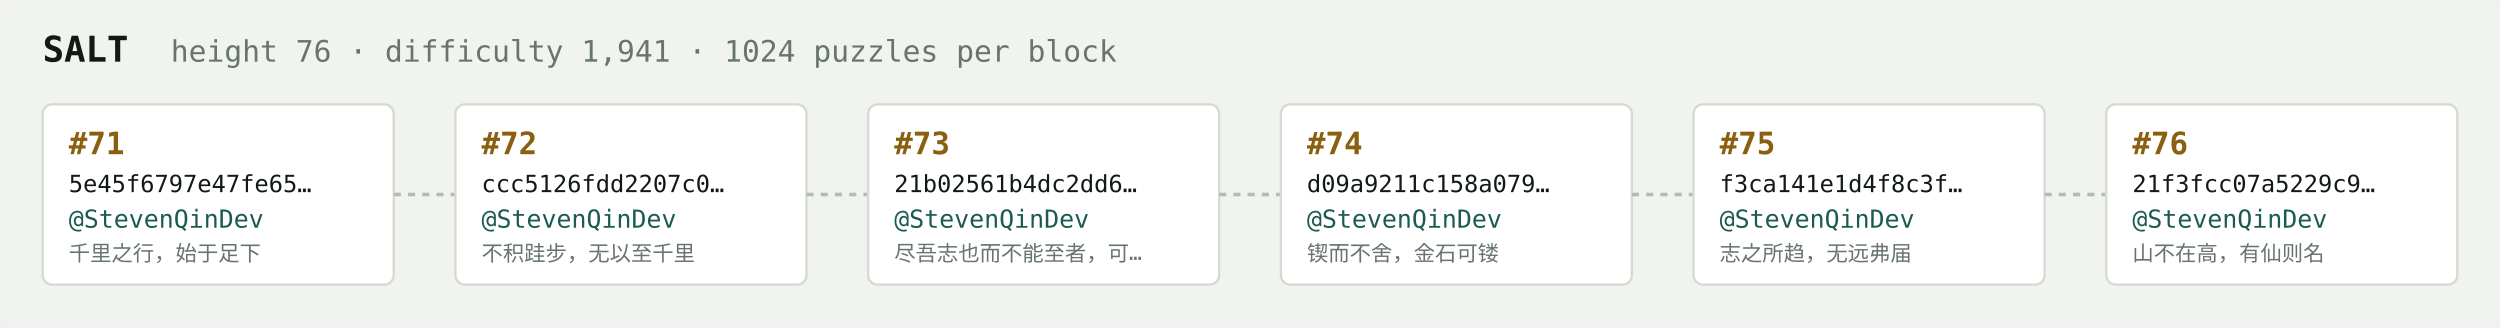
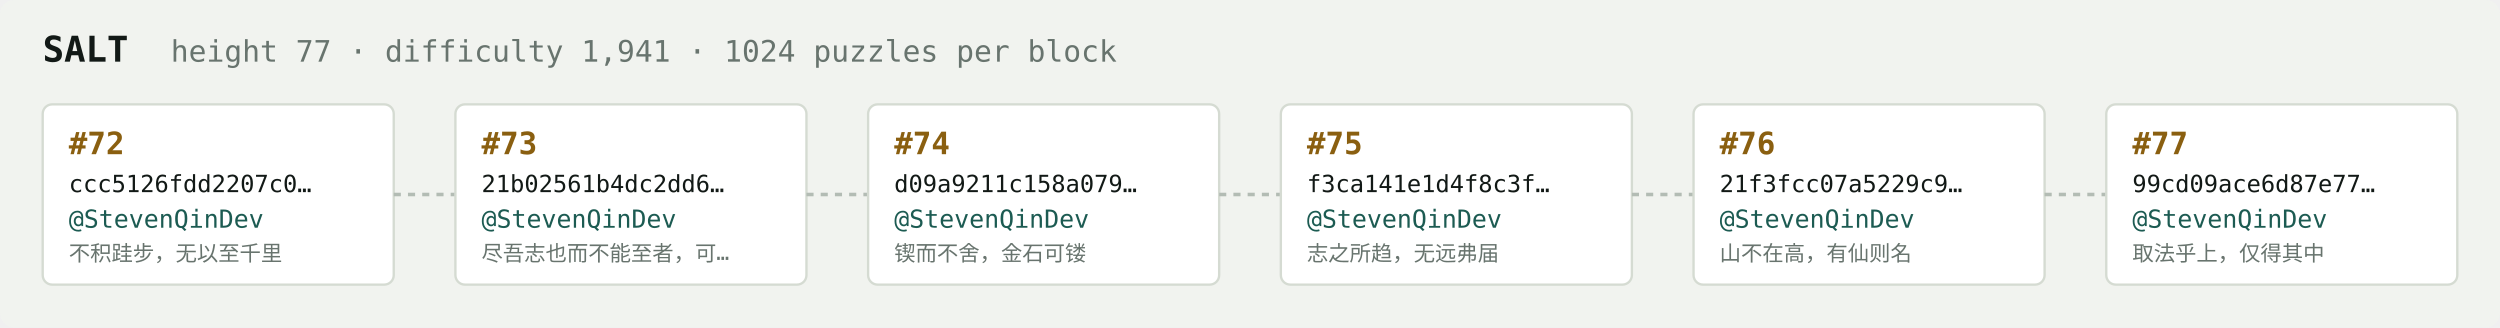
<svg xmlns="http://www.w3.org/2000/svg" width="1054" height="138" viewBox="0 0 1054 138" font-family="ui-monospace,SFMono-Regular,Menlo,monospace">
  <rect fill="#f1f3ef" width="1054" height="138" rx="6" />
  <text x="18" y="26" fill="#121916" font-size="15" font-weight="700">SALT</text>
-   <text x="72" y="26" fill="#68746e" font-size="12.5">height 76 · difficulty 1,941 · 1024 puzzles per block</text>
+   <text x="72" y="26" fill="#68746e" font-size="12.5">height 77 · difficulty 1,941 · 1024 puzzles per block</text>
  <rect x="18" y="44" width="148" height="76" rx="4" fill="#ffffff" stroke="#d5dbd2" stroke-width="1" />
-   <text x="29" y="65" fill="#8a5f10" font-size="13" font-weight="700">#71</text>
-   <text x="29" y="81" fill="#121916" font-size="10">5e45f6797e47fe65…</text>
+   <text x="29" y="65" fill="#8a5f10" font-size="13" font-weight="700">#72</text>
+   <text x="29" y="81" fill="#121916" font-size="10">ccc5126fdd2207c0…</text>
  <text x="29" y="96" fill="#1c5b52" font-size="10.5">@StevenQinDev</text>
-   <text x="29" y="110" fill="#68746e" font-size="9">千里之行，始于足下</text>
+   <text x="29" y="110" fill="#68746e" font-size="9">不积跬步，无以至千里</text>
  <line x1="166" y1="82.0" x2="192" y2="82.0" stroke="#b3bcb4" stroke-width="1.5" stroke-dasharray="3 3" />
  <rect x="192" y="44" width="148" height="76" rx="4" fill="#ffffff" stroke="#d5dbd2" stroke-width="1" />
-   <text x="203" y="65" fill="#8a5f10" font-size="13" font-weight="700">#72</text>
-   <text x="203" y="81" fill="#121916" font-size="10">ccc5126fdd2207c0…</text>
+   <text x="203" y="65" fill="#8a5f10" font-size="13" font-weight="700">#73</text>
+   <text x="203" y="81" fill="#121916" font-size="10">21b02561b4dc2dd6…</text>
  <text x="203" y="96" fill="#1c5b52" font-size="10.5">@StevenQinDev</text>
-   <text x="203" y="110" fill="#68746e" font-size="9">不积跬步，无以至千里</text>
+   <text x="203" y="110" fill="#68746e" font-size="9">尽吾志也而不能至者，可…</text>
  <line x1="340" y1="82.0" x2="366" y2="82.0" stroke="#b3bcb4" stroke-width="1.5" stroke-dasharray="3 3" />
  <rect x="366" y="44" width="148" height="76" rx="4" fill="#ffffff" stroke="#d5dbd2" stroke-width="1" />
-   <text x="377" y="65" fill="#8a5f10" font-size="13" font-weight="700">#73</text>
-   <text x="377" y="81" fill="#121916" font-size="10">21b02561b4dc2dd6…</text>
+   <text x="377" y="65" fill="#8a5f10" font-size="13" font-weight="700">#74</text>
+   <text x="377" y="81" fill="#121916" font-size="10">d09a9211c158a079…</text>
  <text x="377" y="96" fill="#1c5b52" font-size="10.5">@StevenQinDev</text>
-   <text x="377" y="110" fill="#68746e" font-size="9">尽吾志也而不能至者，可…</text>
+   <text x="377" y="110" fill="#68746e" font-size="9">锲而不舍，金石可镂</text>
  <line x1="514" y1="82.0" x2="540" y2="82.0" stroke="#b3bcb4" stroke-width="1.5" stroke-dasharray="3 3" />
  <rect x="540" y="44" width="148" height="76" rx="4" fill="#ffffff" stroke="#d5dbd2" stroke-width="1" />
-   <text x="551" y="65" fill="#8a5f10" font-size="13" font-weight="700">#74</text>
-   <text x="551" y="81" fill="#121916" font-size="10">d09a9211c158a079…</text>
+   <text x="551" y="65" fill="#8a5f10" font-size="13" font-weight="700">#75</text>
+   <text x="551" y="81" fill="#121916" font-size="10">f3ca141e1d4f8c3f…</text>
  <text x="551" y="96" fill="#1c5b52" font-size="10.5">@StevenQinDev</text>
-   <text x="551" y="110" fill="#68746e" font-size="9">锲而不舍，金石可镂</text>
+   <text x="551" y="110" fill="#68746e" font-size="9">志之所趋，无远弗届</text>
  <line x1="688" y1="82.0" x2="714" y2="82.0" stroke="#b3bcb4" stroke-width="1.5" stroke-dasharray="3 3" />
  <rect x="714" y="44" width="148" height="76" rx="4" fill="#ffffff" stroke="#d5dbd2" stroke-width="1" />
-   <text x="725" y="65" fill="#8a5f10" font-size="13" font-weight="700">#75</text>
-   <text x="725" y="81" fill="#121916" font-size="10">f3ca141e1d4f8c3f…</text>
+   <text x="725" y="65" fill="#8a5f10" font-size="13" font-weight="700">#76</text>
+   <text x="725" y="81" fill="#121916" font-size="10">21f3fcc07a5229c9…</text>
  <text x="725" y="96" fill="#1c5b52" font-size="10.5">@StevenQinDev</text>
-   <text x="725" y="110" fill="#68746e" font-size="9">志之所趋，无远弗届</text>
+   <text x="725" y="110" fill="#68746e" font-size="9">山不在高，有仙则名</text>
  <line x1="862" y1="82.0" x2="888" y2="82.0" stroke="#b3bcb4" stroke-width="1.5" stroke-dasharray="3 3" />
  <rect x="888" y="44" width="148" height="76" rx="4" fill="#ffffff" stroke="#d5dbd2" stroke-width="1" />
-   <text x="899" y="65" fill="#8a5f10" font-size="13" font-weight="700">#76</text>
-   <text x="899" y="81" fill="#121916" font-size="10">21f3fcc07a5229c9…</text>
+   <text x="899" y="65" fill="#8a5f10" font-size="13" font-weight="700">#77</text>
+   <text x="899" y="81" fill="#121916" font-size="10">99cd09ace6d87e77…</text>
  <text x="899" y="96" fill="#1c5b52" font-size="10.5">@StevenQinDev</text>
-   <text x="899" y="110" fill="#68746e" font-size="9">山不在高，有仙则名</text>
+   <text x="899" y="110" fill="#68746e" font-size="9">取法乎上，仅得其中</text>
</svg>
